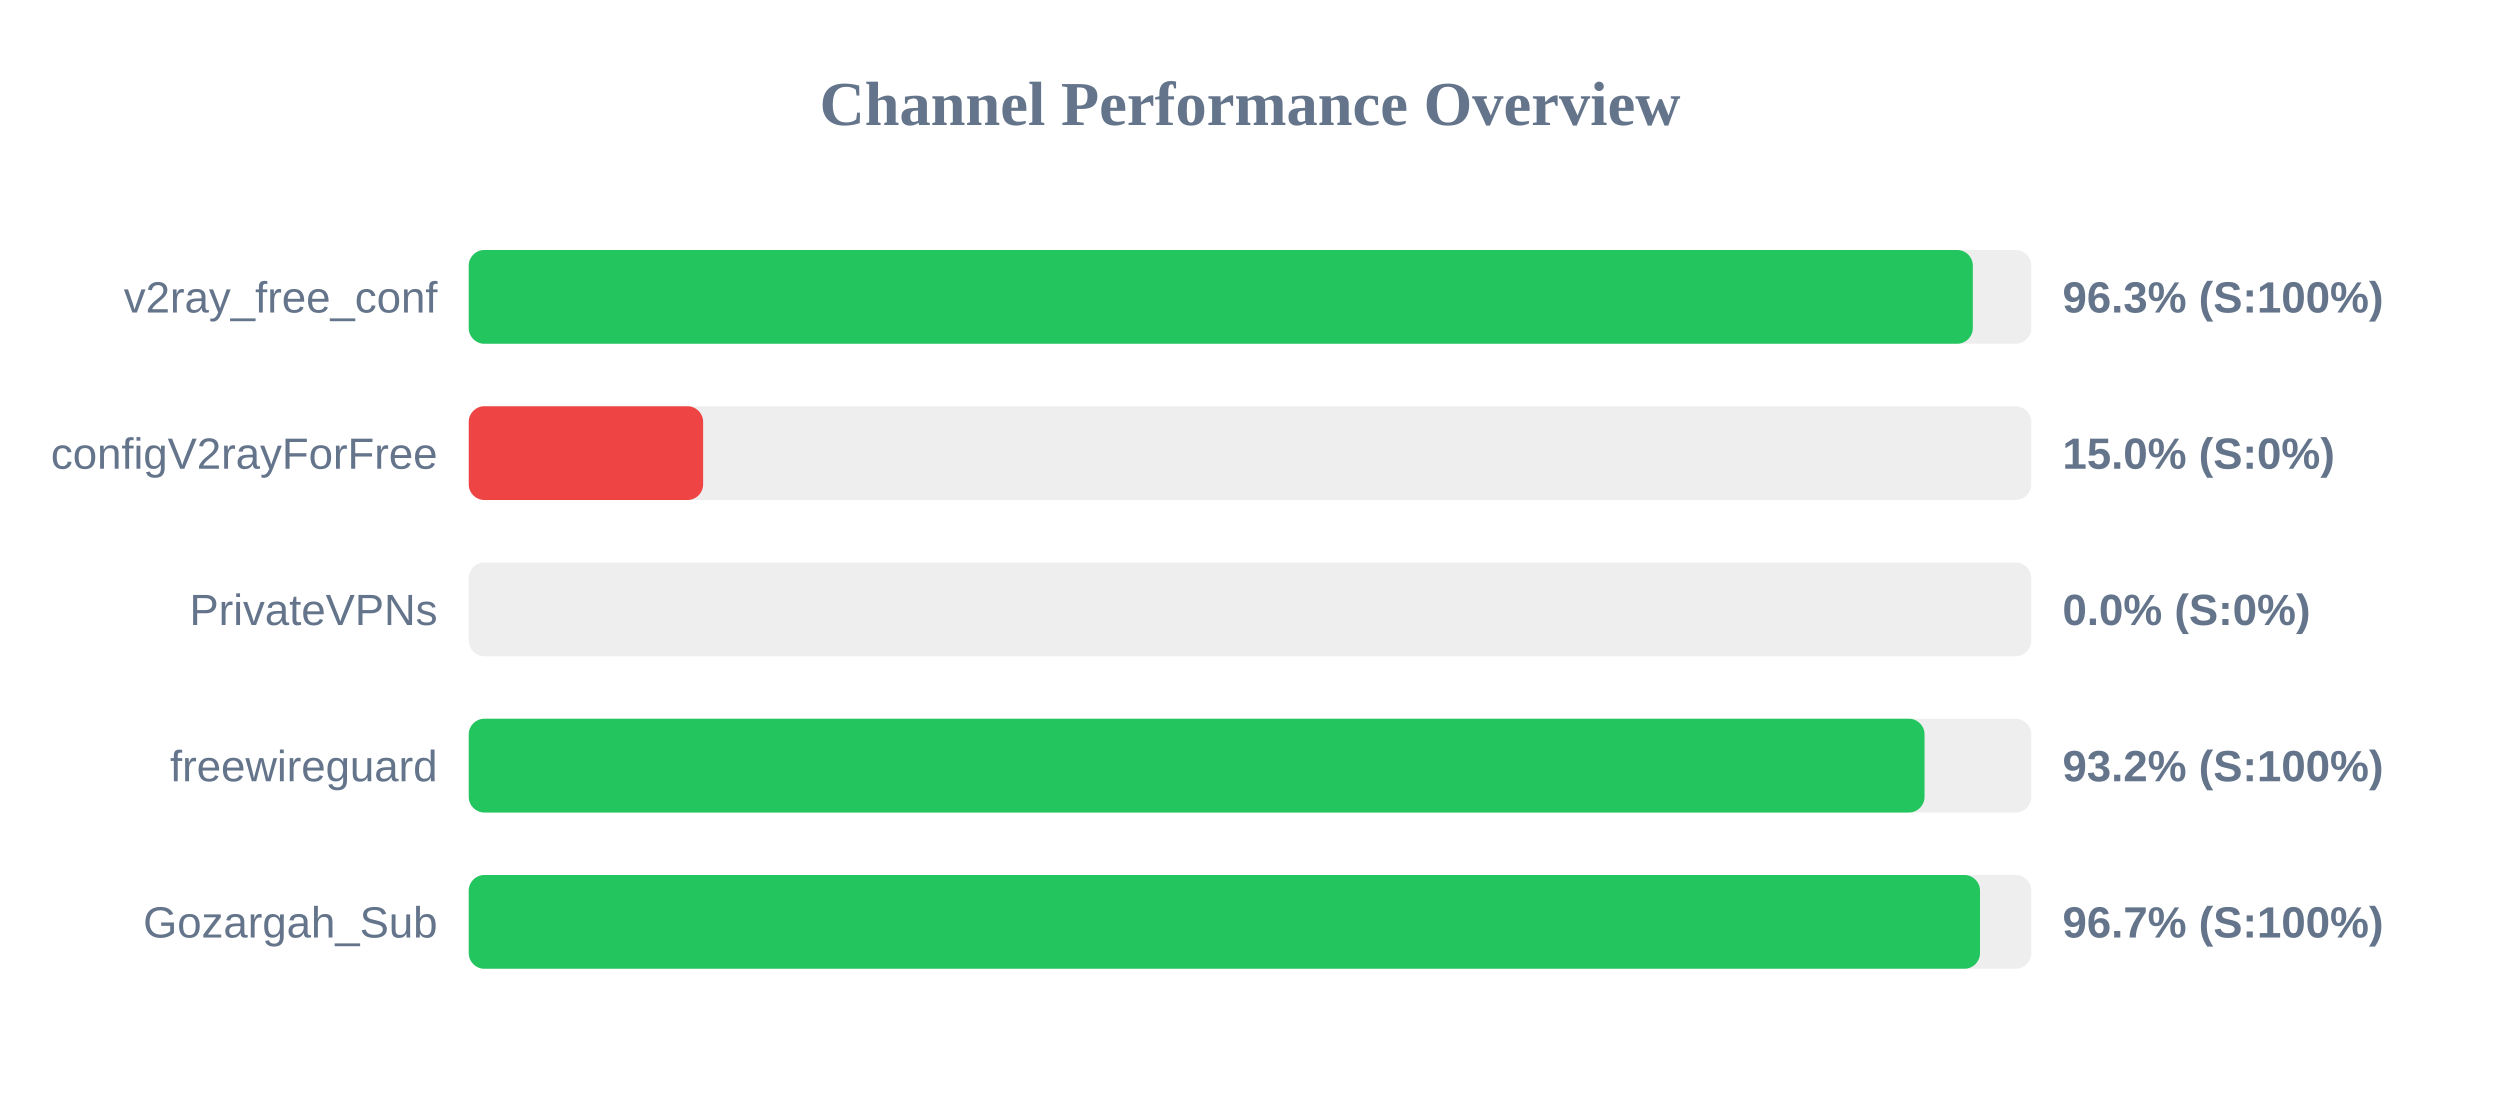
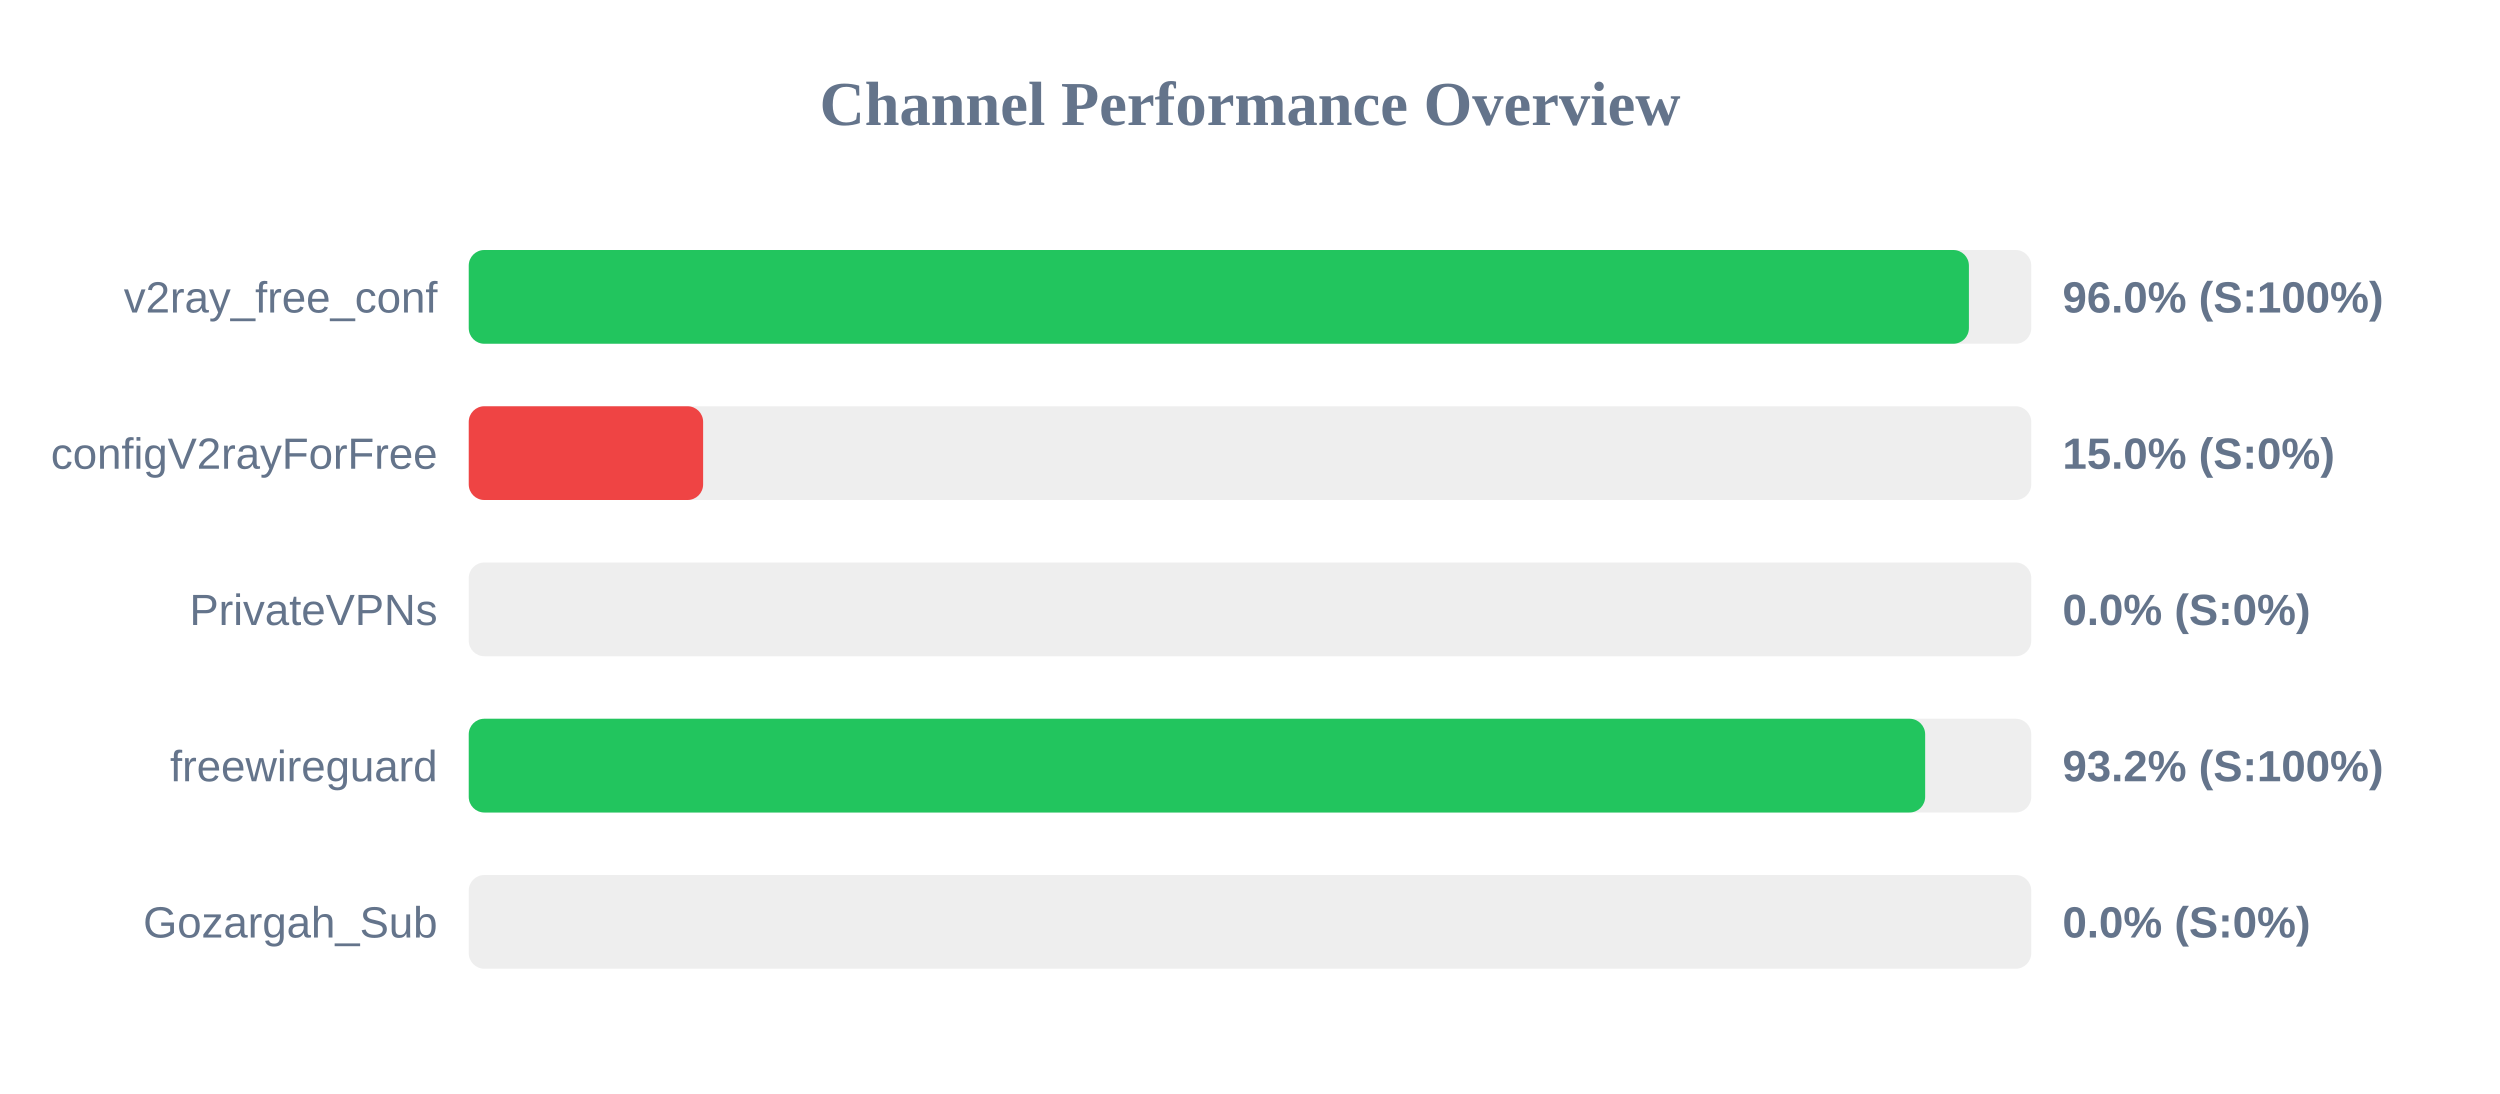
<svg xmlns="http://www.w3.org/2000/svg" width="800" height="350" version="1.1">
  <style>
        .row { font: 14px Arial; fill: #64748b; }
        .score { font: bold 14px Arial; fill: #64748b; }
    </style>
  <text x="400" y="40" text-anchor="middle" font-size="20px" font-weight="bold" fill="#64748b">Channel Performance Overview</text>
  <rect x="150" y="80" width="500" height="30" fill="#eee" rx="5" />
-   <rect x="150" y="80" width="481.3" height="30" fill="#22c55e" rx="5" />
+   <rect x="150" y="80" width="480.05" height="30" fill="#22c55e" rx="5" />
  <text x="140" y="100" text-anchor="end" class="row">v2ray_free_conf</text>
-   <text x="660" y="100" text-anchor="start" class="score">96.3% (S:100%)</text>
+   <text x="660" y="100" text-anchor="start" class="score">96.0% (S:100%)</text>
  <rect x="150" y="130" width="500" height="30" fill="#eee" rx="5" />
  <rect x="150" y="130" width="75.0" height="30" fill="#ef4444" rx="5" />
  <text x="140" y="150" text-anchor="end" class="row">configV2rayForFree</text>
  <text x="660" y="150" text-anchor="start" class="score">15.0% (S:0%)</text>
  <rect x="150" y="180" width="500" height="30" fill="#eee" rx="5" />
  <rect x="150" y="180" width="0.0" height="30" fill="#ef4444" rx="5" />
  <text x="140" y="200" text-anchor="end" class="row">PrivateVPNs</text>
  <text x="660" y="200" text-anchor="start" class="score">0.0% (S:0%)</text>
  <rect x="150" y="230" width="500" height="30" fill="#eee" rx="5" />
-   <rect x="150" y="230" width="465.85" height="30" fill="#22c55e" rx="5" />
+   <rect x="150" y="230" width="466.05" height="30" fill="#22c55e" rx="5" />
  <text x="140" y="250" text-anchor="end" class="row">freewireguard</text>
  <text x="660" y="250" text-anchor="start" class="score">93.2% (S:100%)</text>
  <rect x="150" y="280" width="500" height="30" fill="#eee" rx="5" />
-   <rect x="150" y="280" width="483.6" height="30" fill="#22c55e" rx="5" />
+   <rect x="150" y="280" width="0.0" height="30" fill="#ef4444" rx="5" />
  <text x="140" y="300" text-anchor="end" class="row">Gozargah_Sub</text>
-   <text x="660" y="300" text-anchor="start" class="score">96.7% (S:100%)</text>
+   <text x="660" y="300" text-anchor="start" class="score">0.0% (S:0%)</text>
</svg>
